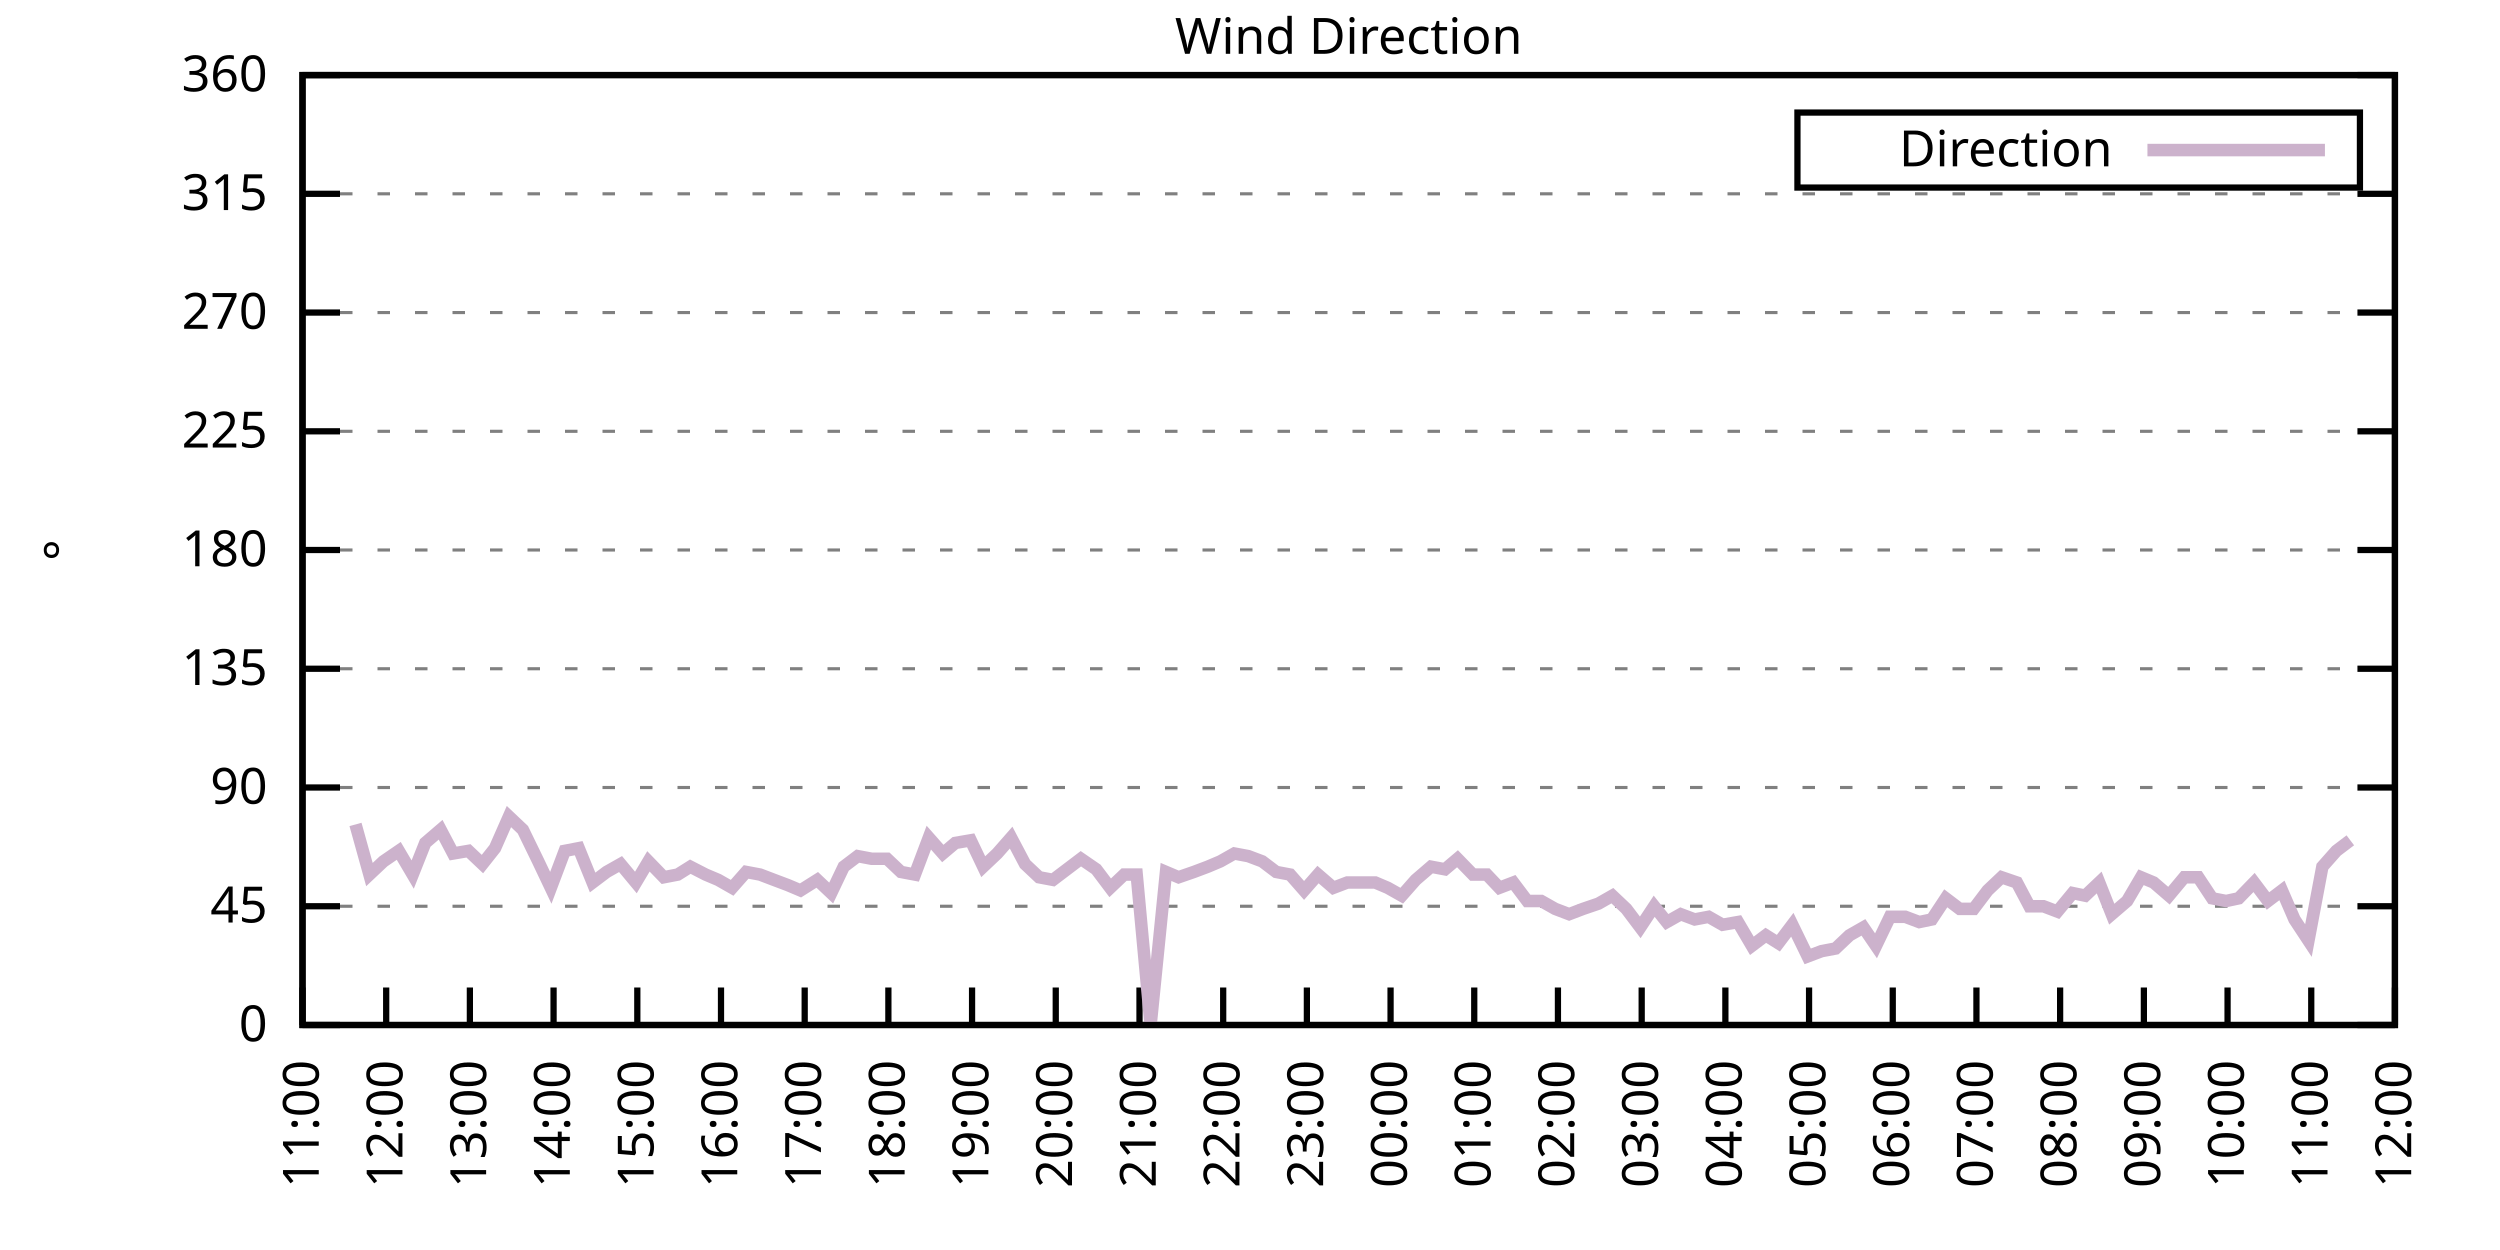
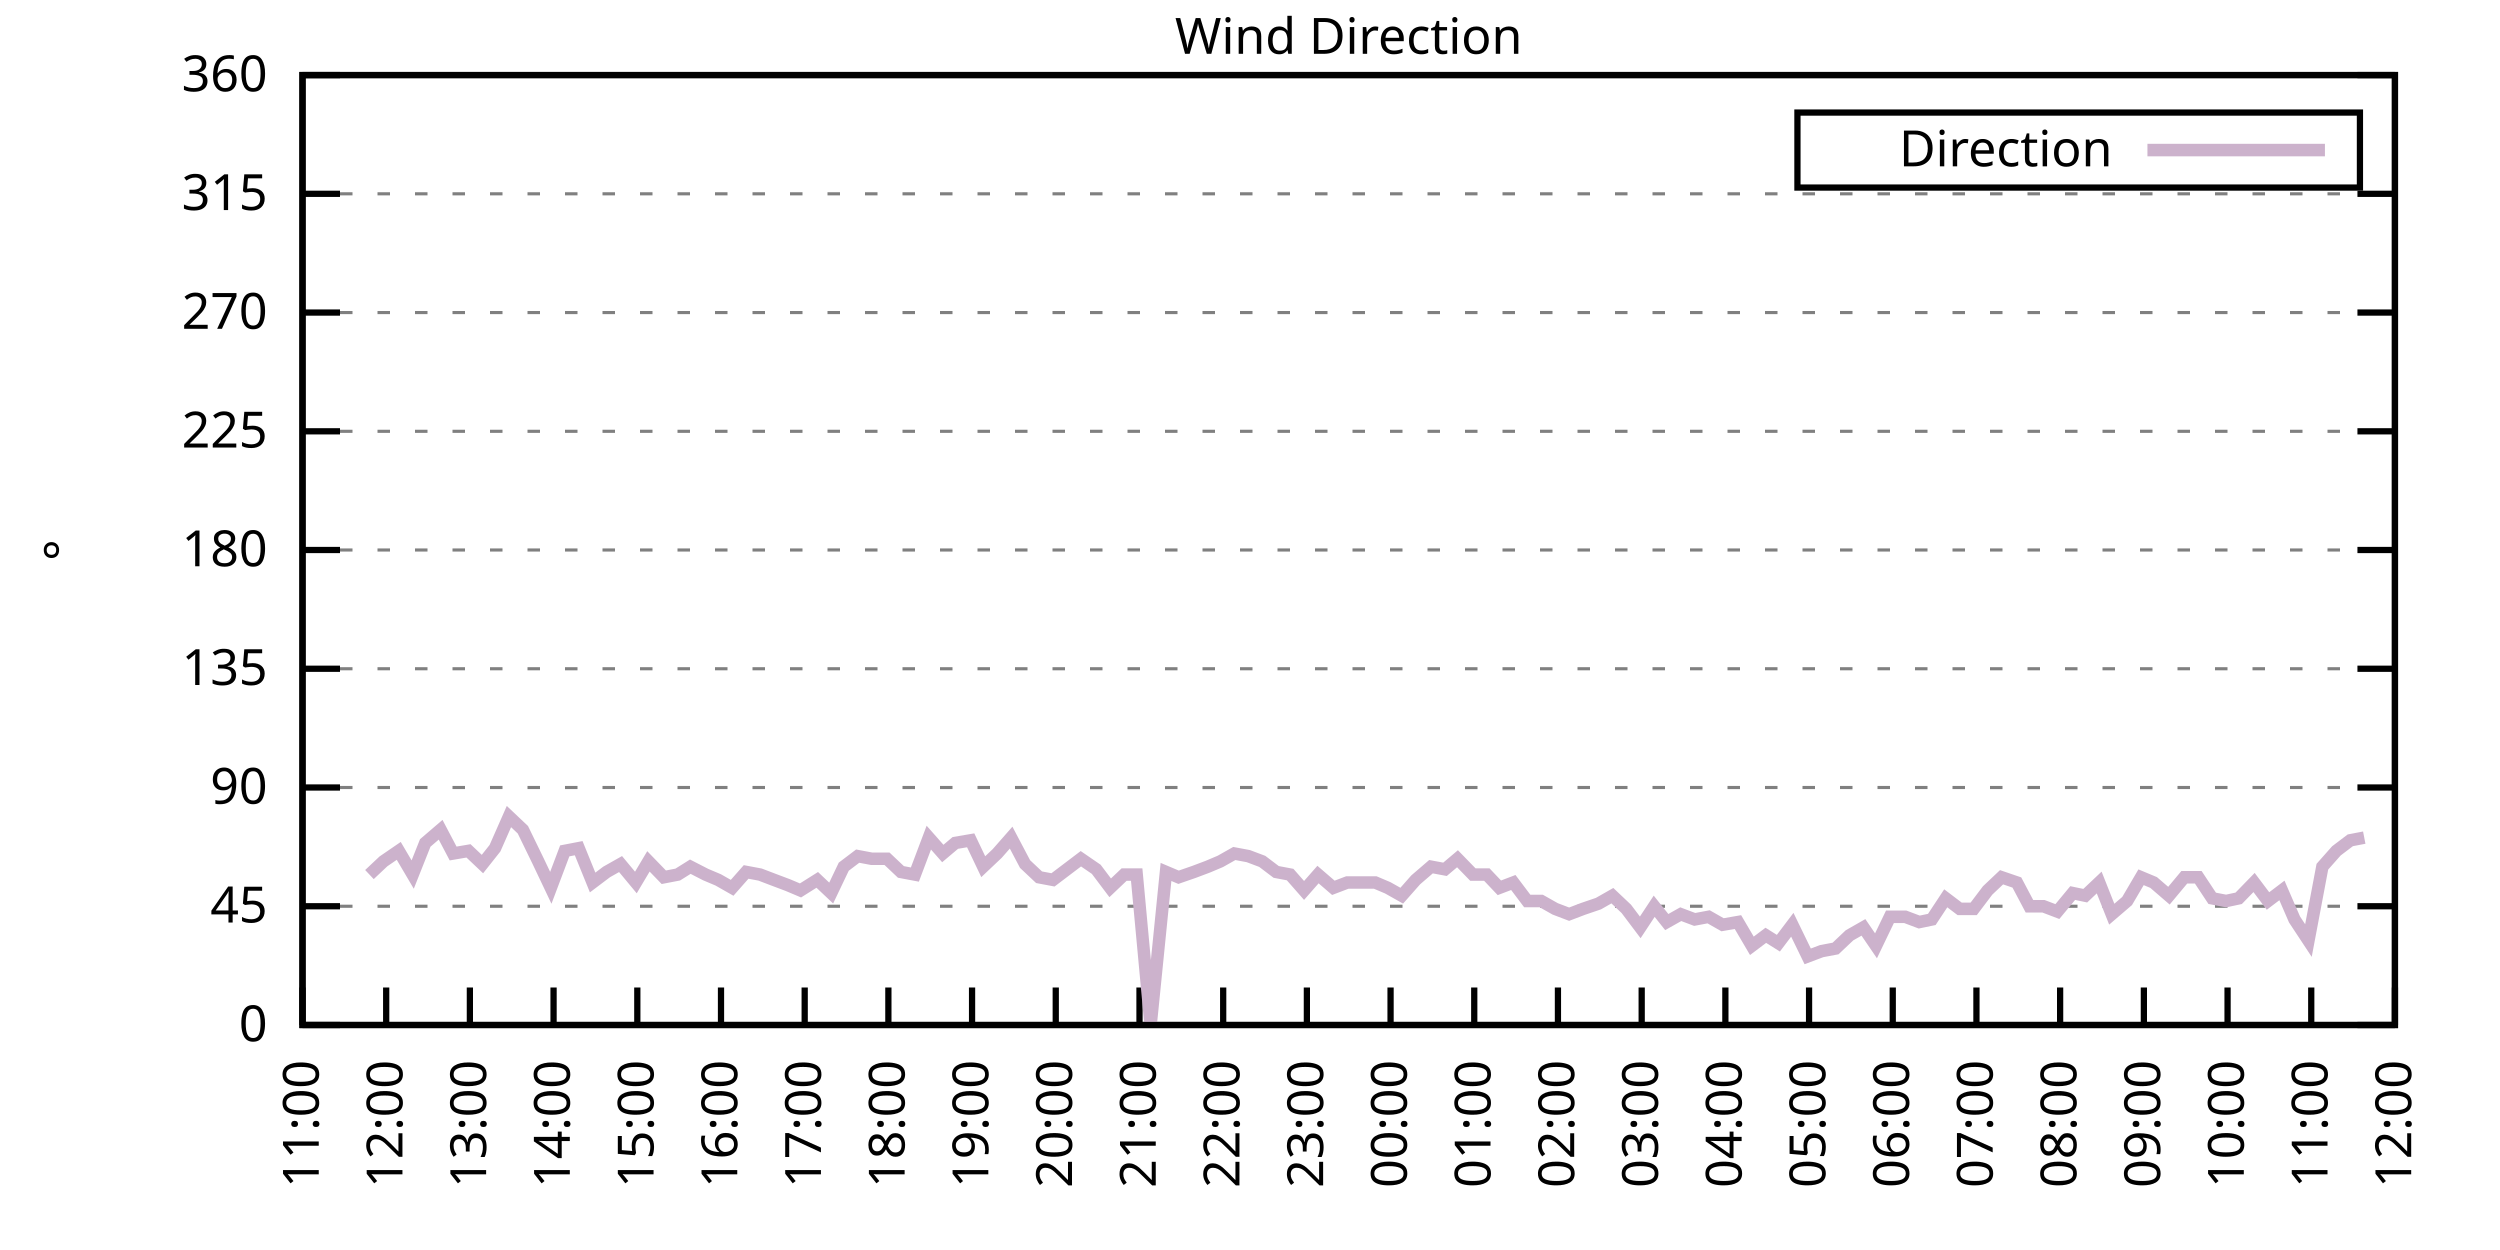
<svg xmlns="http://www.w3.org/2000/svg" xmlns:xlink="http://www.w3.org/1999/xlink" width="400" height="200" viewBox="0 0 400 200">
  <g id="gnuplot_canvas">
    <rect x="0" y="0" width="400" height="200" fill="none" />
    <defs>
      <circle id="gpDot" r="0.5" stroke-width="0.5" stroke="currentColor" />
      <path id="gpPt0" stroke-width="0.333" stroke="currentColor" d="M-1,0 h2 M0,-1 v2" />
      <path id="gpPt1" stroke-width="0.333" stroke="currentColor" d="M-1,-1 L1,1 M1,-1 L-1,1" />
      <path id="gpPt2" stroke-width="0.333" stroke="currentColor" d="M-1,0 L1,0 M0,-1 L0,1 M-1,-1 L1,1 M-1,1 L1,-1" />
      <rect id="gpPt3" stroke-width="0.333" stroke="currentColor" x="-1" y="-1" width="2" height="2" />
      <rect id="gpPt4" stroke-width="0.333" stroke="currentColor" fill="currentColor" x="-1" y="-1" width="2" height="2" />
      <circle id="gpPt5" stroke-width="0.333" stroke="currentColor" cx="0" cy="0" r="1" />
      <use xlink:href="#gpPt5" id="gpPt6" fill="currentColor" stroke="none" />
      <path id="gpPt7" stroke-width="0.333" stroke="currentColor" d="M0,-1.33 L-1.33,0.67 L1.33,0.67 z" />
      <use xlink:href="#gpPt7" id="gpPt8" fill="currentColor" stroke="none" />
      <use xlink:href="#gpPt7" id="gpPt9" stroke="currentColor" transform="rotate(180)" />
      <use xlink:href="#gpPt9" id="gpPt10" fill="currentColor" stroke="none" />
      <use xlink:href="#gpPt3" id="gpPt11" stroke="currentColor" transform="rotate(45)" />
      <use xlink:href="#gpPt11" id="gpPt12" fill="currentColor" stroke="none" />
      <path id="gpPt13" stroke-width="0.333" stroke="currentColor" d="M0,1.330 L1.265,0.411 L0.782,-1.067 L-0.782,-1.076 L-1.265,0.411 z" />
      <use xlink:href="#gpPt13" id="gpPt14" fill="currentColor" stroke="none" />
      <filter id="textbox" filterUnits="objectBoundingBox" x="0" y="0" height="1" width="1">
        <feFlood flood-color="white" flood-opacity="1" result="bgnd" />
        <feComposite in="SourceGraphic" in2="bgnd" operator="atop" />
      </filter>
      <filter id="greybox" filterUnits="objectBoundingBox" x="0" y="0" height="1" width="1">
        <feFlood flood-color="lightgrey" flood-opacity="1" result="grey" />
        <feComposite in="SourceGraphic" in2="grey" operator="atop" />
      </filter>
    </defs>
    <g fill="none" color="white" stroke="currentColor" stroke-width="1.00" stroke-linecap="butt" stroke-linejoin="miter">
</g>
    <g fill="none" color="black" stroke="currentColor" stroke-width="1.00" stroke-linecap="butt" stroke-linejoin="miter">
      <g stroke="none" shape-rendering="crispEdges">
        <polygon fill="rgb(255, 255, 255)" points="48.40,164.00 383.18,164.00 383.18,12.02 48.40,12.02 " />
      </g>
    </g>
    <g fill="none" color="black" stroke="currentColor" stroke-width="1.00" stroke-linecap="butt" stroke-linejoin="miter">
</g>
    <g fill="none" color="black" stroke="black" stroke-width="0.50" stroke-linecap="butt" stroke-linejoin="miter">
</g>
    <g fill="none" color="gray" stroke="currentColor" stroke-width="0.50" stroke-linecap="butt" stroke-linejoin="miter">
      <path stroke="gray" stroke-dasharray="2,4" class="gridline" d="M48.40,164.00 L383.19,164.00  " />
    </g>
    <g fill="none" color="gray" stroke="gray" stroke-width="1.00" stroke-linecap="butt" stroke-linejoin="miter">
</g>
    <g fill="none" color="black" stroke="currentColor" stroke-width="1.00" stroke-linecap="butt" stroke-linejoin="miter">
      <path stroke="black" d="M48.40,164.00 L54.40,164.00 M383.19,164.00 L377.19,164.00  " />
      <g transform="translate(42.80,166.60)" stroke="none" fill="black" font-family="Sans" font-size="8.00" text-anchor="end">
        <text>
          <tspan font-family="Sans"> 0</tspan>
        </text>
      </g>
    </g>
    <g fill="none" color="black" stroke="currentColor" stroke-width="1.00" stroke-linecap="butt" stroke-linejoin="miter">
</g>
    <g fill="none" color="black" stroke="black" stroke-width="0.50" stroke-linecap="butt" stroke-linejoin="miter">
</g>
    <g fill="none" color="gray" stroke="currentColor" stroke-width="0.50" stroke-linecap="butt" stroke-linejoin="miter">
      <path stroke="gray" stroke-dasharray="2,4" class="gridline" d="M48.40,145.00 L383.19,145.00  " />
    </g>
    <g fill="none" color="gray" stroke="gray" stroke-width="1.00" stroke-linecap="butt" stroke-linejoin="miter">
</g>
    <g fill="none" color="black" stroke="currentColor" stroke-width="1.00" stroke-linecap="butt" stroke-linejoin="miter">
      <path stroke="black" d="M48.40,145.00 L54.40,145.00 M383.19,145.00 L377.19,145.00  " />
      <g transform="translate(42.80,147.60)" stroke="none" fill="black" font-family="Sans" font-size="8.00" text-anchor="end">
        <text>
          <tspan font-family="Sans"> 45</tspan>
        </text>
      </g>
    </g>
    <g fill="none" color="black" stroke="currentColor" stroke-width="1.00" stroke-linecap="butt" stroke-linejoin="miter">
</g>
    <g fill="none" color="black" stroke="black" stroke-width="0.50" stroke-linecap="butt" stroke-linejoin="miter">
</g>
    <g fill="none" color="gray" stroke="currentColor" stroke-width="0.50" stroke-linecap="butt" stroke-linejoin="miter">
      <path stroke="gray" stroke-dasharray="2,4" class="gridline" d="M48.40,126.00 L383.19,126.00  " />
    </g>
    <g fill="none" color="gray" stroke="gray" stroke-width="1.00" stroke-linecap="butt" stroke-linejoin="miter">
</g>
    <g fill="none" color="black" stroke="currentColor" stroke-width="1.00" stroke-linecap="butt" stroke-linejoin="miter">
      <path stroke="black" d="M48.40,126.00 L54.40,126.00 M383.19,126.00 L377.19,126.00  " />
      <g transform="translate(42.80,128.60)" stroke="none" fill="black" font-family="Sans" font-size="8.00" text-anchor="end">
        <text>
          <tspan font-family="Sans"> 90</tspan>
        </text>
      </g>
    </g>
    <g fill="none" color="black" stroke="currentColor" stroke-width="1.00" stroke-linecap="butt" stroke-linejoin="miter">
</g>
    <g fill="none" color="black" stroke="black" stroke-width="0.50" stroke-linecap="butt" stroke-linejoin="miter">
</g>
    <g fill="none" color="gray" stroke="currentColor" stroke-width="0.50" stroke-linecap="butt" stroke-linejoin="miter">
      <path stroke="gray" stroke-dasharray="2,4" class="gridline" d="M48.40,107.00 L383.19,107.00  " />
    </g>
    <g fill="none" color="gray" stroke="gray" stroke-width="1.00" stroke-linecap="butt" stroke-linejoin="miter">
</g>
    <g fill="none" color="black" stroke="currentColor" stroke-width="1.00" stroke-linecap="butt" stroke-linejoin="miter">
      <path stroke="black" d="M48.40,107.00 L54.40,107.00 M383.19,107.00 L377.19,107.00  " />
      <g transform="translate(42.80,109.60)" stroke="none" fill="black" font-family="Sans" font-size="8.00" text-anchor="end">
        <text>
          <tspan font-family="Sans"> 135</tspan>
        </text>
      </g>
    </g>
    <g fill="none" color="black" stroke="currentColor" stroke-width="1.00" stroke-linecap="butt" stroke-linejoin="miter">
</g>
    <g fill="none" color="black" stroke="black" stroke-width="0.50" stroke-linecap="butt" stroke-linejoin="miter">
</g>
    <g fill="none" color="gray" stroke="currentColor" stroke-width="0.50" stroke-linecap="butt" stroke-linejoin="miter">
      <path stroke="gray" stroke-dasharray="2,4" class="gridline" d="M48.40,88.00 L383.19,88.00  " />
    </g>
    <g fill="none" color="gray" stroke="gray" stroke-width="1.00" stroke-linecap="butt" stroke-linejoin="miter">
</g>
    <g fill="none" color="black" stroke="currentColor" stroke-width="1.00" stroke-linecap="butt" stroke-linejoin="miter">
      <path stroke="black" d="M48.40,88.00 L54.40,88.00 M383.19,88.00 L377.19,88.00  " />
      <g transform="translate(42.80,90.60)" stroke="none" fill="black" font-family="Sans" font-size="8.00" text-anchor="end">
        <text>
          <tspan font-family="Sans"> 180</tspan>
        </text>
      </g>
    </g>
    <g fill="none" color="black" stroke="currentColor" stroke-width="1.00" stroke-linecap="butt" stroke-linejoin="miter">
</g>
    <g fill="none" color="black" stroke="black" stroke-width="0.50" stroke-linecap="butt" stroke-linejoin="miter">
</g>
    <g fill="none" color="gray" stroke="currentColor" stroke-width="0.50" stroke-linecap="butt" stroke-linejoin="miter">
      <path stroke="gray" stroke-dasharray="2,4" class="gridline" d="M48.40,69.01 L383.19,69.01  " />
    </g>
    <g fill="none" color="gray" stroke="gray" stroke-width="1.00" stroke-linecap="butt" stroke-linejoin="miter">
</g>
    <g fill="none" color="black" stroke="currentColor" stroke-width="1.00" stroke-linecap="butt" stroke-linejoin="miter">
      <path stroke="black" d="M48.40,69.01 L54.40,69.01 M383.19,69.01 L377.19,69.01  " />
      <g transform="translate(42.80,71.61)" stroke="none" fill="black" font-family="Sans" font-size="8.00" text-anchor="end">
        <text>
          <tspan font-family="Sans"> 225</tspan>
        </text>
      </g>
    </g>
    <g fill="none" color="black" stroke="currentColor" stroke-width="1.00" stroke-linecap="butt" stroke-linejoin="miter">
</g>
    <g fill="none" color="black" stroke="black" stroke-width="0.50" stroke-linecap="butt" stroke-linejoin="miter">
</g>
    <g fill="none" color="gray" stroke="currentColor" stroke-width="0.50" stroke-linecap="butt" stroke-linejoin="miter">
      <path stroke="gray" stroke-dasharray="2,4" class="gridline" d="M48.40,50.01 L383.19,50.01  " />
    </g>
    <g fill="none" color="gray" stroke="gray" stroke-width="1.00" stroke-linecap="butt" stroke-linejoin="miter">
</g>
    <g fill="none" color="black" stroke="currentColor" stroke-width="1.00" stroke-linecap="butt" stroke-linejoin="miter">
      <path stroke="black" d="M48.40,50.01 L54.40,50.01 M383.19,50.01 L377.19,50.01  " />
      <g transform="translate(42.80,52.61)" stroke="none" fill="black" font-family="Sans" font-size="8.00" text-anchor="end">
        <text>
          <tspan font-family="Sans"> 270</tspan>
        </text>
      </g>
    </g>
    <g fill="none" color="black" stroke="currentColor" stroke-width="1.00" stroke-linecap="butt" stroke-linejoin="miter">
</g>
    <g fill="none" color="black" stroke="black" stroke-width="0.50" stroke-linecap="butt" stroke-linejoin="miter">
</g>
    <g fill="none" color="gray" stroke="currentColor" stroke-width="0.50" stroke-linecap="butt" stroke-linejoin="miter">
      <path stroke="gray" stroke-dasharray="2,4" class="gridline" d="M48.40,31.01 L383.19,31.01  " />
    </g>
    <g fill="none" color="gray" stroke="gray" stroke-width="1.00" stroke-linecap="butt" stroke-linejoin="miter">
</g>
    <g fill="none" color="black" stroke="currentColor" stroke-width="1.00" stroke-linecap="butt" stroke-linejoin="miter">
      <path stroke="black" d="M48.40,31.01 L54.40,31.01 M383.19,31.01 L377.19,31.01  " />
      <g transform="translate(42.80,33.61)" stroke="none" fill="black" font-family="Sans" font-size="8.00" text-anchor="end">
        <text>
          <tspan font-family="Sans"> 315</tspan>
        </text>
      </g>
    </g>
    <g fill="none" color="black" stroke="currentColor" stroke-width="1.00" stroke-linecap="butt" stroke-linejoin="miter">
</g>
    <g fill="none" color="black" stroke="black" stroke-width="0.50" stroke-linecap="butt" stroke-linejoin="miter">
</g>
    <g fill="none" color="gray" stroke="currentColor" stroke-width="0.50" stroke-linecap="butt" stroke-linejoin="miter">
      <path stroke="gray" stroke-dasharray="2,4" class="gridline" d="M48.40,12.01 L383.19,12.01  " />
    </g>
    <g fill="none" color="gray" stroke="gray" stroke-width="1.00" stroke-linecap="butt" stroke-linejoin="miter">
</g>
    <g fill="none" color="black" stroke="currentColor" stroke-width="1.00" stroke-linecap="butt" stroke-linejoin="miter">
      <path stroke="black" d="M48.40,12.01 L54.40,12.01 M383.19,12.01 L377.19,12.01  " />
      <g transform="translate(42.80,14.61)" stroke="none" fill="black" font-family="Sans" font-size="8.00" text-anchor="end">
        <text>
          <tspan font-family="Sans"> 360</tspan>
        </text>
      </g>
    </g>
    <g fill="none" color="black" stroke="currentColor" stroke-width="1.00" stroke-linecap="butt" stroke-linejoin="miter">
      <path stroke="black" d="M48.40,164.00 L48.40,158.00  " />
      <g transform="translate(51.00,169.60) rotate(270.00)" stroke="none" fill="black" font-family="Sans" font-size="8.00" text-anchor="end">
        <text>
          <tspan font-family="Sans">11:00</tspan>
        </text>
      </g>
    </g>
    <g fill="none" color="black" stroke="currentColor" stroke-width="1.00" stroke-linecap="butt" stroke-linejoin="miter">
      <path stroke="black" d="M61.79,164.00 L61.79,158.00  " />
      <g transform="translate(64.39,169.60) rotate(270.00)" stroke="none" fill="black" font-family="Sans" font-size="8.00" text-anchor="end">
        <text>
          <tspan font-family="Sans">12:00</tspan>
        </text>
      </g>
    </g>
    <g fill="none" color="black" stroke="currentColor" stroke-width="1.00" stroke-linecap="butt" stroke-linejoin="miter">
      <path stroke="black" d="M75.18,164.00 L75.18,158.00  " />
      <g transform="translate(77.78,169.60) rotate(270.00)" stroke="none" fill="black" font-family="Sans" font-size="8.00" text-anchor="end">
        <text>
          <tspan font-family="Sans">13:00</tspan>
        </text>
      </g>
    </g>
    <g fill="none" color="black" stroke="currentColor" stroke-width="1.00" stroke-linecap="butt" stroke-linejoin="miter">
      <path stroke="black" d="M88.57,164.00 L88.57,158.00  " />
      <g transform="translate(91.17,169.60) rotate(270.00)" stroke="none" fill="black" font-family="Sans" font-size="8.00" text-anchor="end">
        <text>
          <tspan font-family="Sans">14:00</tspan>
        </text>
      </g>
    </g>
    <g fill="none" color="black" stroke="currentColor" stroke-width="1.00" stroke-linecap="butt" stroke-linejoin="miter">
      <path stroke="black" d="M101.97,164.00 L101.97,158.00  " />
      <g transform="translate(104.57,169.60) rotate(270.00)" stroke="none" fill="black" font-family="Sans" font-size="8.00" text-anchor="end">
        <text>
          <tspan font-family="Sans">15:00</tspan>
        </text>
      </g>
    </g>
    <g fill="none" color="black" stroke="currentColor" stroke-width="1.00" stroke-linecap="butt" stroke-linejoin="miter">
      <path stroke="black" d="M115.36,164.00 L115.36,158.00  " />
      <g transform="translate(117.96,169.60) rotate(270.00)" stroke="none" fill="black" font-family="Sans" font-size="8.00" text-anchor="end">
        <text>
          <tspan font-family="Sans">16:00</tspan>
        </text>
      </g>
    </g>
    <g fill="none" color="black" stroke="currentColor" stroke-width="1.00" stroke-linecap="butt" stroke-linejoin="miter">
      <path stroke="black" d="M128.75,164.00 L128.75,158.00  " />
      <g transform="translate(131.35,169.60) rotate(270.00)" stroke="none" fill="black" font-family="Sans" font-size="8.00" text-anchor="end">
        <text>
          <tspan font-family="Sans">17:00</tspan>
        </text>
      </g>
    </g>
    <g fill="none" color="black" stroke="currentColor" stroke-width="1.00" stroke-linecap="butt" stroke-linejoin="miter">
      <path stroke="black" d="M142.14,164.00 L142.14,158.00  " />
      <g transform="translate(144.74,169.60) rotate(270.00)" stroke="none" fill="black" font-family="Sans" font-size="8.00" text-anchor="end">
        <text>
          <tspan font-family="Sans">18:00</tspan>
        </text>
      </g>
    </g>
    <g fill="none" color="black" stroke="currentColor" stroke-width="1.00" stroke-linecap="butt" stroke-linejoin="miter">
      <path stroke="black" d="M155.53,164.00 L155.53,158.00  " />
      <g transform="translate(158.13,169.60) rotate(270.00)" stroke="none" fill="black" font-family="Sans" font-size="8.00" text-anchor="end">
        <text>
          <tspan font-family="Sans">19:00</tspan>
        </text>
      </g>
    </g>
    <g fill="none" color="black" stroke="currentColor" stroke-width="1.00" stroke-linecap="butt" stroke-linejoin="miter">
      <path stroke="black" d="M168.92,164.00 L168.92,158.00  " />
      <g transform="translate(171.52,169.60) rotate(270.00)" stroke="none" fill="black" font-family="Sans" font-size="8.00" text-anchor="end">
        <text>
          <tspan font-family="Sans">20:00</tspan>
        </text>
      </g>
    </g>
    <g fill="none" color="black" stroke="currentColor" stroke-width="1.00" stroke-linecap="butt" stroke-linejoin="miter">
      <path stroke="black" d="M182.32,164.00 L182.32,158.00  " />
      <g transform="translate(184.92,169.60) rotate(270.00)" stroke="none" fill="black" font-family="Sans" font-size="8.00" text-anchor="end">
        <text>
          <tspan font-family="Sans">21:00</tspan>
        </text>
      </g>
    </g>
    <g fill="none" color="black" stroke="currentColor" stroke-width="1.00" stroke-linecap="butt" stroke-linejoin="miter">
      <path stroke="black" d="M195.71,164.00 L195.71,158.00  " />
      <g transform="translate(198.31,169.60) rotate(270.00)" stroke="none" fill="black" font-family="Sans" font-size="8.00" text-anchor="end">
        <text>
          <tspan font-family="Sans">22:00</tspan>
        </text>
      </g>
    </g>
    <g fill="none" color="black" stroke="currentColor" stroke-width="1.00" stroke-linecap="butt" stroke-linejoin="miter">
      <path stroke="black" d="M209.10,164.00 L209.10,158.00  " />
      <g transform="translate(211.70,169.60) rotate(270.00)" stroke="none" fill="black" font-family="Sans" font-size="8.00" text-anchor="end">
        <text>
          <tspan font-family="Sans">23:00</tspan>
        </text>
      </g>
    </g>
    <g fill="none" color="black" stroke="currentColor" stroke-width="1.00" stroke-linecap="butt" stroke-linejoin="miter">
      <path stroke="black" d="M222.49,164.00 L222.49,158.00  " />
      <g transform="translate(225.09,169.60) rotate(270.00)" stroke="none" fill="black" font-family="Sans" font-size="8.00" text-anchor="end">
        <text>
          <tspan font-family="Sans">00:00</tspan>
        </text>
      </g>
    </g>
    <g fill="none" color="black" stroke="currentColor" stroke-width="1.00" stroke-linecap="butt" stroke-linejoin="miter">
      <path stroke="black" d="M235.88,164.00 L235.88,158.00  " />
      <g transform="translate(238.48,169.60) rotate(270.00)" stroke="none" fill="black" font-family="Sans" font-size="8.00" text-anchor="end">
        <text>
          <tspan font-family="Sans">01:00</tspan>
        </text>
      </g>
    </g>
    <g fill="none" color="black" stroke="currentColor" stroke-width="1.00" stroke-linecap="butt" stroke-linejoin="miter">
      <path stroke="black" d="M249.27,164.00 L249.27,158.00  " />
      <g transform="translate(251.87,169.60) rotate(270.00)" stroke="none" fill="black" font-family="Sans" font-size="8.00" text-anchor="end">
        <text>
          <tspan font-family="Sans">02:00</tspan>
        </text>
      </g>
    </g>
    <g fill="none" color="black" stroke="currentColor" stroke-width="1.00" stroke-linecap="butt" stroke-linejoin="miter">
      <path stroke="black" d="M262.67,164.00 L262.67,158.00  " />
      <g transform="translate(265.27,169.60) rotate(270.00)" stroke="none" fill="black" font-family="Sans" font-size="8.00" text-anchor="end">
        <text>
          <tspan font-family="Sans">03:00</tspan>
        </text>
      </g>
    </g>
    <g fill="none" color="black" stroke="currentColor" stroke-width="1.00" stroke-linecap="butt" stroke-linejoin="miter">
      <path stroke="black" d="M276.06,164.00 L276.06,158.00  " />
      <g transform="translate(278.66,169.60) rotate(270.00)" stroke="none" fill="black" font-family="Sans" font-size="8.00" text-anchor="end">
        <text>
          <tspan font-family="Sans">04:00</tspan>
        </text>
      </g>
    </g>
    <g fill="none" color="black" stroke="currentColor" stroke-width="1.00" stroke-linecap="butt" stroke-linejoin="miter">
      <path stroke="black" d="M289.45,164.00 L289.45,158.00  " />
      <g transform="translate(292.05,169.60) rotate(270.00)" stroke="none" fill="black" font-family="Sans" font-size="8.00" text-anchor="end">
        <text>
          <tspan font-family="Sans">05:00</tspan>
        </text>
      </g>
    </g>
    <g fill="none" color="black" stroke="currentColor" stroke-width="1.00" stroke-linecap="butt" stroke-linejoin="miter">
      <path stroke="black" d="M302.84,164.00 L302.84,158.00  " />
      <g transform="translate(305.44,169.60) rotate(270.00)" stroke="none" fill="black" font-family="Sans" font-size="8.00" text-anchor="end">
        <text>
          <tspan font-family="Sans">06:00</tspan>
        </text>
      </g>
    </g>
    <g fill="none" color="black" stroke="currentColor" stroke-width="1.00" stroke-linecap="butt" stroke-linejoin="miter">
      <path stroke="black" d="M316.23,164.00 L316.23,158.00  " />
      <g transform="translate(318.83,169.60) rotate(270.00)" stroke="none" fill="black" font-family="Sans" font-size="8.00" text-anchor="end">
        <text>
          <tspan font-family="Sans">07:00</tspan>
        </text>
      </g>
    </g>
    <g fill="none" color="black" stroke="currentColor" stroke-width="1.00" stroke-linecap="butt" stroke-linejoin="miter">
      <path stroke="black" d="M329.62,164.00 L329.62,158.00  " />
      <g transform="translate(332.22,169.60) rotate(270.00)" stroke="none" fill="black" font-family="Sans" font-size="8.00" text-anchor="end">
        <text>
          <tspan font-family="Sans">08:00</tspan>
        </text>
      </g>
    </g>
    <g fill="none" color="black" stroke="currentColor" stroke-width="1.00" stroke-linecap="butt" stroke-linejoin="miter">
      <path stroke="black" d="M343.02,164.00 L343.02,158.00  " />
      <g transform="translate(345.62,169.60) rotate(270.00)" stroke="none" fill="black" font-family="Sans" font-size="8.00" text-anchor="end">
        <text>
          <tspan font-family="Sans">09:00</tspan>
        </text>
      </g>
    </g>
    <g fill="none" color="black" stroke="currentColor" stroke-width="1.00" stroke-linecap="butt" stroke-linejoin="miter">
      <path stroke="black" d="M356.41,164.00 L356.41,158.00  " />
      <g transform="translate(359.01,169.60) rotate(270.00)" stroke="none" fill="black" font-family="Sans" font-size="8.00" text-anchor="end">
        <text>
          <tspan font-family="Sans">10:00</tspan>
        </text>
      </g>
    </g>
    <g fill="none" color="black" stroke="currentColor" stroke-width="1.00" stroke-linecap="butt" stroke-linejoin="miter">
      <path stroke="black" d="M369.80,164.00 L369.80,158.00  " />
      <g transform="translate(372.40,169.60) rotate(270.00)" stroke="none" fill="black" font-family="Sans" font-size="8.00" text-anchor="end">
        <text>
          <tspan font-family="Sans">11:00</tspan>
        </text>
      </g>
    </g>
    <g fill="none" color="black" stroke="currentColor" stroke-width="1.00" stroke-linecap="butt" stroke-linejoin="miter">
      <path stroke="black" d="M383.19,164.00 L383.19,158.00  " />
      <g transform="translate(385.79,169.60) rotate(270.00)" stroke="none" fill="black" font-family="Sans" font-size="8.00" text-anchor="end">
        <text>
          <tspan font-family="Sans">12:00</tspan>
        </text>
      </g>
    </g>
    <g fill="none" color="black" stroke="currentColor" stroke-width="1.00" stroke-linecap="butt" stroke-linejoin="miter">
</g>
    <g fill="none" color="black" stroke="currentColor" stroke-width="1.00" stroke-linecap="butt" stroke-linejoin="miter">
      <path stroke="black" d="M48.40,12.01 L48.40,164.00 L383.19,164.00 L383.19,12.01 L48.40,12.01 Z  " />
    </g>
    <g fill="none" color="black" stroke="currentColor" stroke-width="1.00" stroke-linecap="butt" stroke-linejoin="miter">
</g>
    <g fill="none" color="black" stroke="currentColor" stroke-width="1.00" stroke-linecap="butt" stroke-linejoin="miter">
      <path stroke="black" d="M287.59,30.01 L287.59,18.01 L377.59,18.01 L377.59,30.01 L287.59,30.01 Z  " />
    </g>
    <g id="Wind_direction_plot_1">
      <g fill="none" color="white" stroke="black" stroke-width="2.00" stroke-linecap="butt" stroke-linejoin="miter">
</g>
      <g fill="none" color="black" stroke="currentColor" stroke-width="2.00" stroke-linecap="butt" stroke-linejoin="miter">
        <g transform="translate(337.99,26.61)" stroke="none" fill="black" font-family="Sans" font-size="8.00" text-anchor="end">
          <text>
            <tspan font-family="Sans">Direction</tspan>
          </text>
        </g>
      </g>
      <g fill="none" color="black" stroke="currentColor" stroke-width="2.00" stroke-linecap="butt" stroke-linejoin="miter">
-         <path stroke="rgb(204, 178, 204)" d="M343.59,24.01 L371.99,24.01 M56.88,131.91 L59.11,139.93 L61.35,137.82 L63.80,136.14 L66.03,139.93 L68.04,134.87   L70.50,132.76 L72.50,136.56 L74.96,136.14 L77.19,138.25 L79.20,135.71 L81.43,130.65 L83.66,132.76 L86.12,137.82   L88.13,142.05 L90.36,136.14 L92.59,135.71 L94.82,141.20 L97.06,139.51 L99.29,138.25 L101.74,141.20 L103.75,137.82   L106.21,140.36 L108.44,139.93 L110.45,138.67 L112.90,139.93 L114.91,140.78 L117.14,142.05 L119.38,139.51 L121.61,139.93   L123.84,140.78 L126.07,141.62 L128.08,142.47 L130.76,140.78 L132.99,142.89 L135.00,138.67 L137.23,136.98 L139.46,137.40   L141.92,137.40 L144.15,139.51 L146.38,139.93 L148.61,134.02 L150.85,136.56 L152.85,134.87 L155.31,134.45 L157.32,138.67   L159.55,136.56 L161.78,134.02 L164.01,138.25 L166.25,140.36 L168.48,140.78 L170.71,139.09 L172.94,137.40 L175.40,139.09   L177.63,142.05 L179.86,139.93 L181.87,139.93 L184.10,164.00 L186.56,139.51 L188.57,140.36 L191.02,139.51 L193.25,138.67   L195.26,137.82 L197.49,136.56 L199.73,136.98 L201.96,137.82 L204.19,139.51 L206.42,139.93 L208.65,142.47 L210.88,139.93   L213.34,142.05 L215.57,141.20 L217.58,141.20 L220.04,141.20 L222.04,142.05 L224.28,143.31 L226.51,140.78 L228.96,138.67   L231.20,139.09 L233.20,137.40 L235.66,139.93 L237.89,139.93 L239.90,142.05 L242.13,141.20 L244.36,144.16 L246.60,144.16   L248.83,145.42 L251.06,146.27 L253.29,145.42 L255.75,144.58 L257.98,143.31 L260.21,145.42 L262.44,148.38 L264.67,145.00   L266.68,147.53 L268.92,146.27 L271.15,147.11 L273.38,146.69 L275.61,147.96 L278.07,147.53 L280.30,151.33 L282.53,149.65   L284.54,150.91 L286.77,147.96 L289.23,153.02 L291.46,152.18 L293.69,151.76 L295.92,149.65 L298.15,148.38 L300.16,151.33   L302.39,146.69 L304.85,146.69 L307.08,147.53 L309.09,147.11 L311.32,143.73 L313.55,145.42 L315.79,145.42 L318.02,142.47   L320.25,140.36 L322.70,141.20 L324.71,145.00 L326.95,145.00 L329.18,145.85 L331.63,142.89 L333.64,143.31 L335.87,141.20   L337.88,146.27 L340.34,144.16 L342.57,140.36 L344.58,141.20 L347.03,143.31 L349.49,140.36 L351.72,140.36 L353.95,143.73   L356.18,144.16 L358.19,143.73 L360.65,141.20 L362.88,144.16 L365.11,142.47 L367.12,147.11 L369.35,150.49 L371.58,138.67   L373.82,136.14 L376.05,134.45  " />
+         <path stroke="rgb(204, 178, 204)" d="M343.59,24.01 L371.99,24.01 M59.11,139.93 L61.35,137.82 L63.80,136.14 L66.03,139.93 L68.04,134.87 L70.50,132.76   L72.50,136.56 L74.96,136.14 L77.19,138.25 L79.20,135.71 L81.43,130.65 L83.66,132.76 L86.12,137.82 L88.13,142.05   L90.36,136.14 L92.59,135.71 L94.82,141.20 L97.06,139.51 L99.29,138.25 L101.74,141.20 L103.75,137.82 L106.21,140.36   L108.44,139.93 L110.45,138.67 L112.90,139.93 L114.91,140.78 L117.14,142.05 L119.38,139.51 L121.61,139.93 L123.84,140.78   L126.07,141.62 L128.08,142.47 L130.76,140.78 L132.99,142.89 L135.00,138.67 L137.23,136.98 L139.46,137.40 L141.92,137.40   L144.15,139.51 L146.38,139.93 L148.61,134.02 L150.85,136.56 L152.85,134.87 L155.31,134.45 L157.32,138.67 L159.55,136.56   L161.78,134.02 L164.01,138.25 L166.25,140.36 L168.48,140.78 L170.71,139.09 L172.94,137.40 L175.40,139.09 L177.63,142.05   L179.86,139.93 L181.87,139.93 L184.10,164.00 L186.56,139.51 L188.57,140.36 L191.02,139.51 L193.25,138.67 L195.26,137.82   L197.49,136.56 L199.73,136.98 L201.96,137.82 L204.19,139.51 L206.42,139.93 L208.65,142.47 L210.88,139.93 L213.34,142.05   L215.57,141.20 L217.58,141.20 L220.04,141.20 L222.04,142.05 L224.28,143.31 L226.51,140.78 L228.96,138.67 L231.20,139.09   L233.20,137.40 L235.66,139.93 L237.89,139.93 L239.90,142.05 L242.13,141.20 L244.36,144.16 L246.60,144.16 L248.83,145.42   L251.06,146.27 L253.29,145.42 L255.75,144.58 L257.98,143.31 L260.21,145.42 L262.44,148.38 L264.67,145.00 L266.68,147.53   L268.92,146.27 L271.15,147.11 L273.38,146.69 L275.61,147.96 L278.07,147.53 L280.30,151.33 L282.53,149.65 L284.54,150.91   L286.77,147.96 L289.23,153.02 L291.46,152.18 L293.69,151.76 L295.92,149.65 L298.15,148.38 L300.16,151.33 L302.39,146.69   L304.85,146.69 L307.08,147.53 L309.09,147.11 L311.32,143.73 L313.55,145.42 L315.79,145.42 L318.02,142.47 L320.25,140.36   L322.70,141.20 L324.71,145.00 L326.95,145.00 L329.18,145.85 L331.63,142.89 L333.64,143.31 L335.87,141.20 L337.88,146.27   L340.34,144.16 L342.57,140.36 L344.58,141.20 L347.03,143.31 L349.49,140.36 L351.72,140.36 L353.95,143.73 L356.18,144.16   L358.19,143.73 L360.65,141.20 L362.88,144.16 L365.11,142.47 L367.12,147.11 L369.35,150.49 L371.58,138.67 L373.82,136.14   L376.05,134.45 L378.28,134.02  " />
      </g>
    </g>
    <g fill="none" color="black" stroke="currentColor" stroke-width="2.00" stroke-linecap="butt" stroke-linejoin="miter">
</g>
    <g fill="none" color="black" stroke="black" stroke-width="1.00" stroke-linecap="butt" stroke-linejoin="miter">
</g>
    <g fill="none" color="black" stroke="currentColor" stroke-width="1.00" stroke-linecap="butt" stroke-linejoin="miter">
      <path stroke="black" d="M48.40,12.01 L48.40,164.00 L383.19,164.00 L383.19,12.01 L48.40,12.01 Z  " />
      <g transform="translate(12.80,88.01) rotate(270.00)" stroke="none" fill="black" font-family="Sans" font-size="8.00" text-anchor="middle">
        <text>
          <tspan font-family="Sans">°</tspan>
        </text>
      </g>
    </g>
    <g fill="none" color="black" stroke="currentColor" stroke-width="1.00" stroke-linecap="butt" stroke-linejoin="miter">
</g>
    <g fill="none" color="black" stroke="currentColor" stroke-width="1.00" stroke-linecap="butt" stroke-linejoin="miter">
      <g transform="translate(215.79,8.61)" stroke="none" fill="black" font-family="Sans" font-size="8.00" text-anchor="middle">
        <text>
          <tspan font-family="Sans">Wind Direction</tspan>
        </text>
      </g>
    </g>
    <g fill="none" color="black" stroke="currentColor" stroke-width="1.00" stroke-linecap="butt" stroke-linejoin="miter">
</g>
  </g>
</svg>
